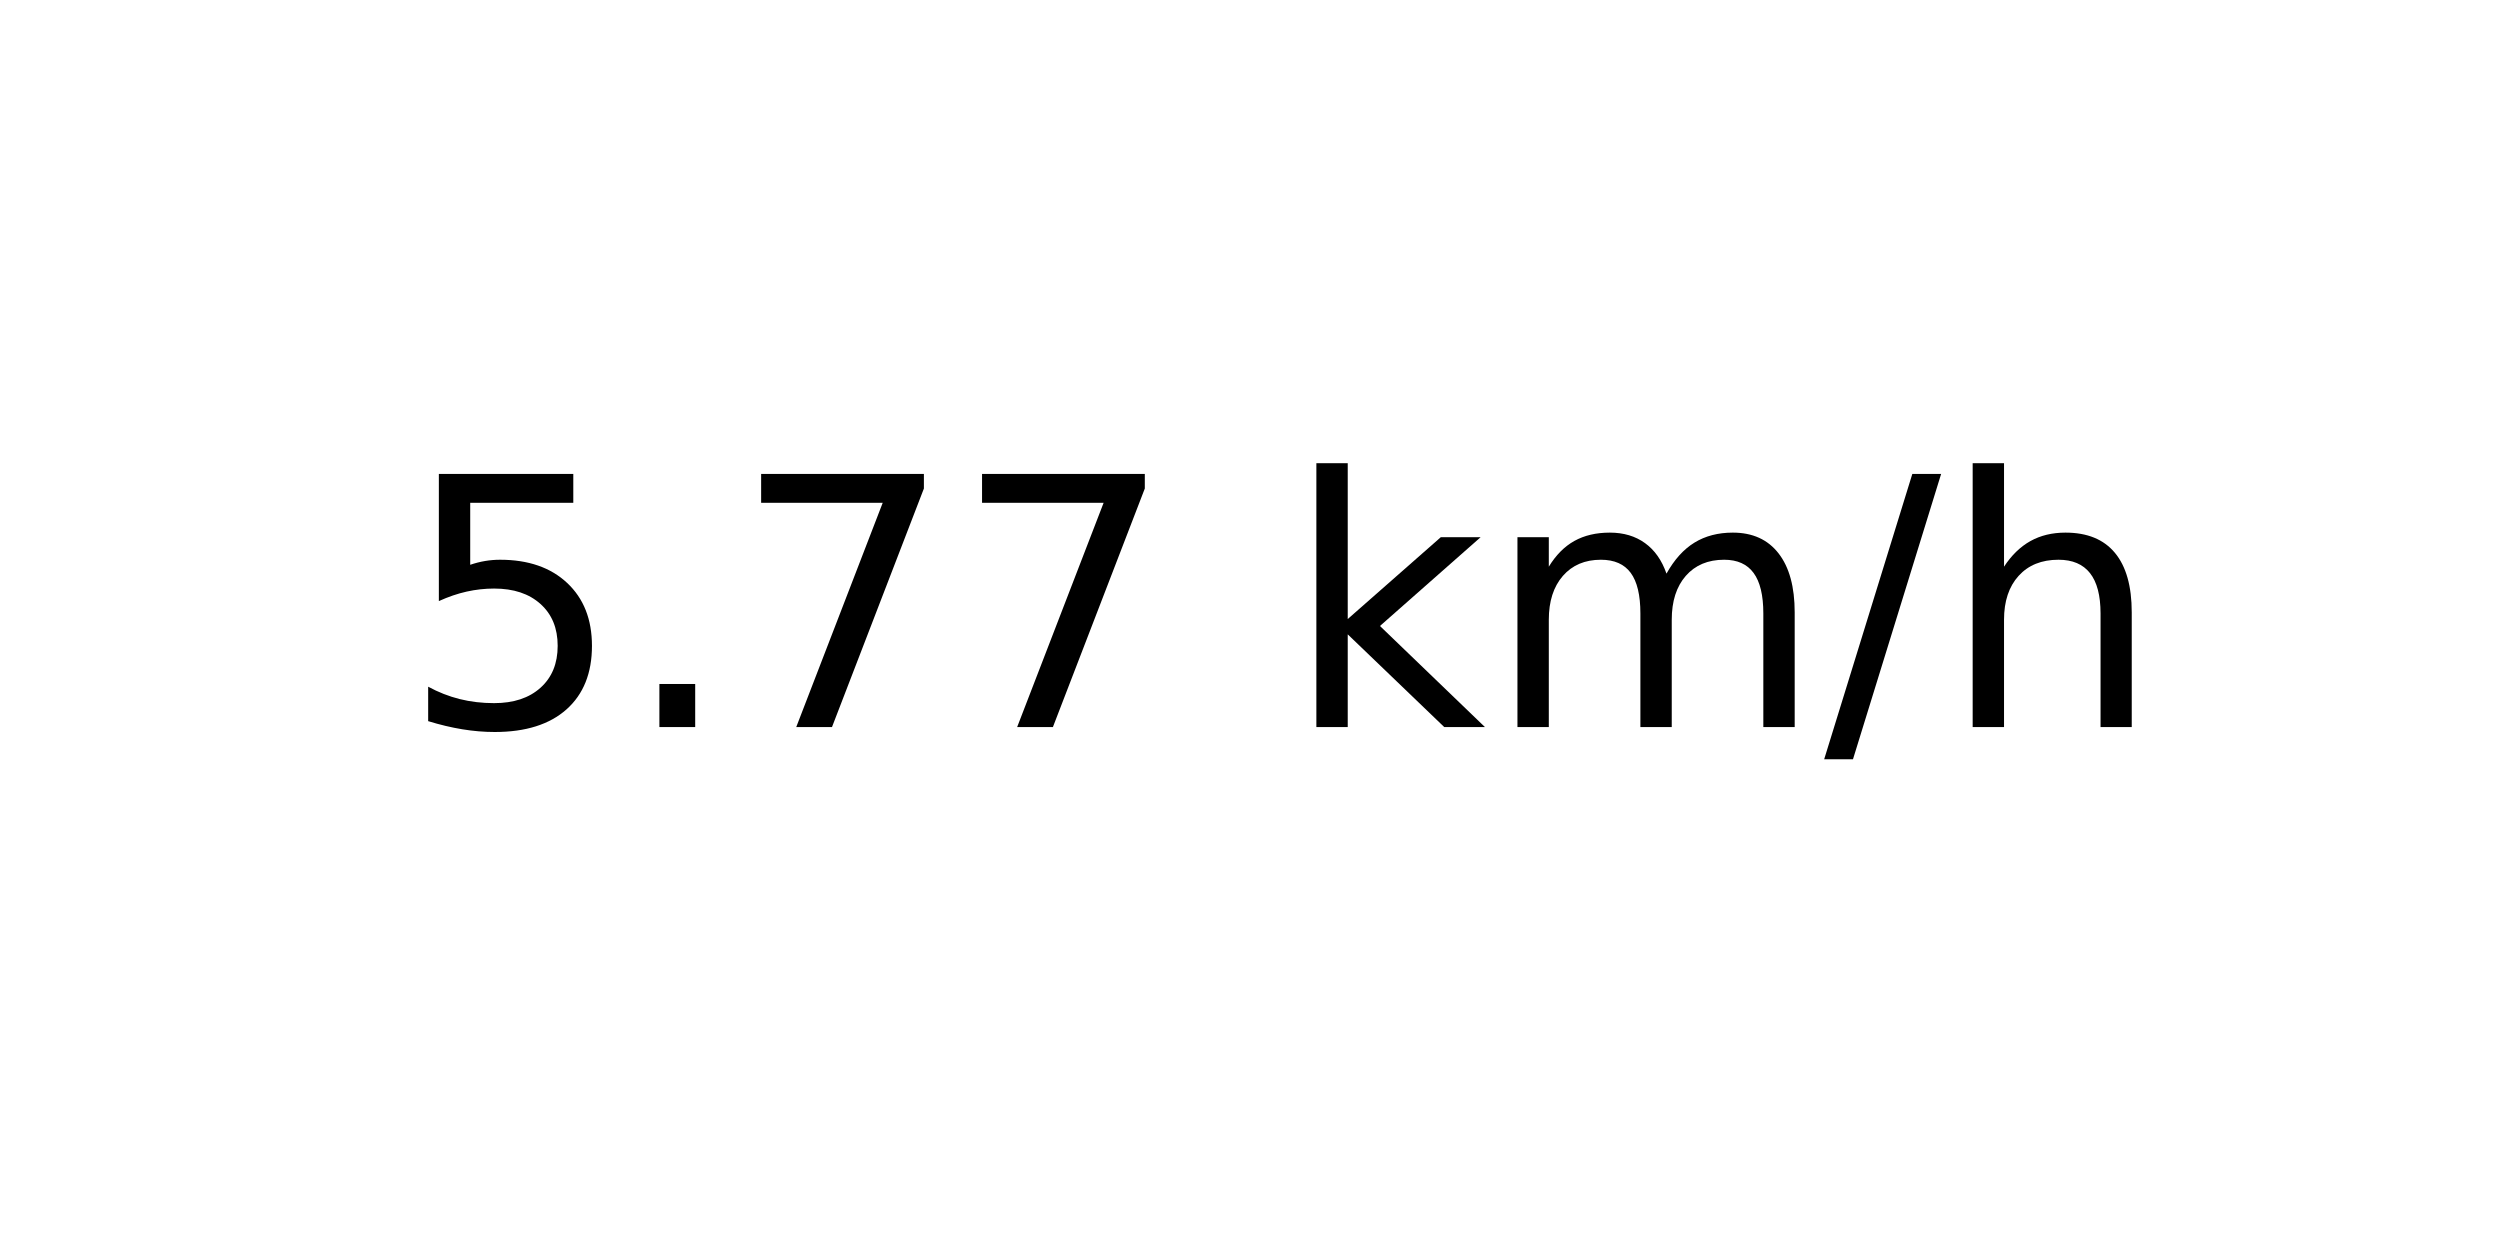
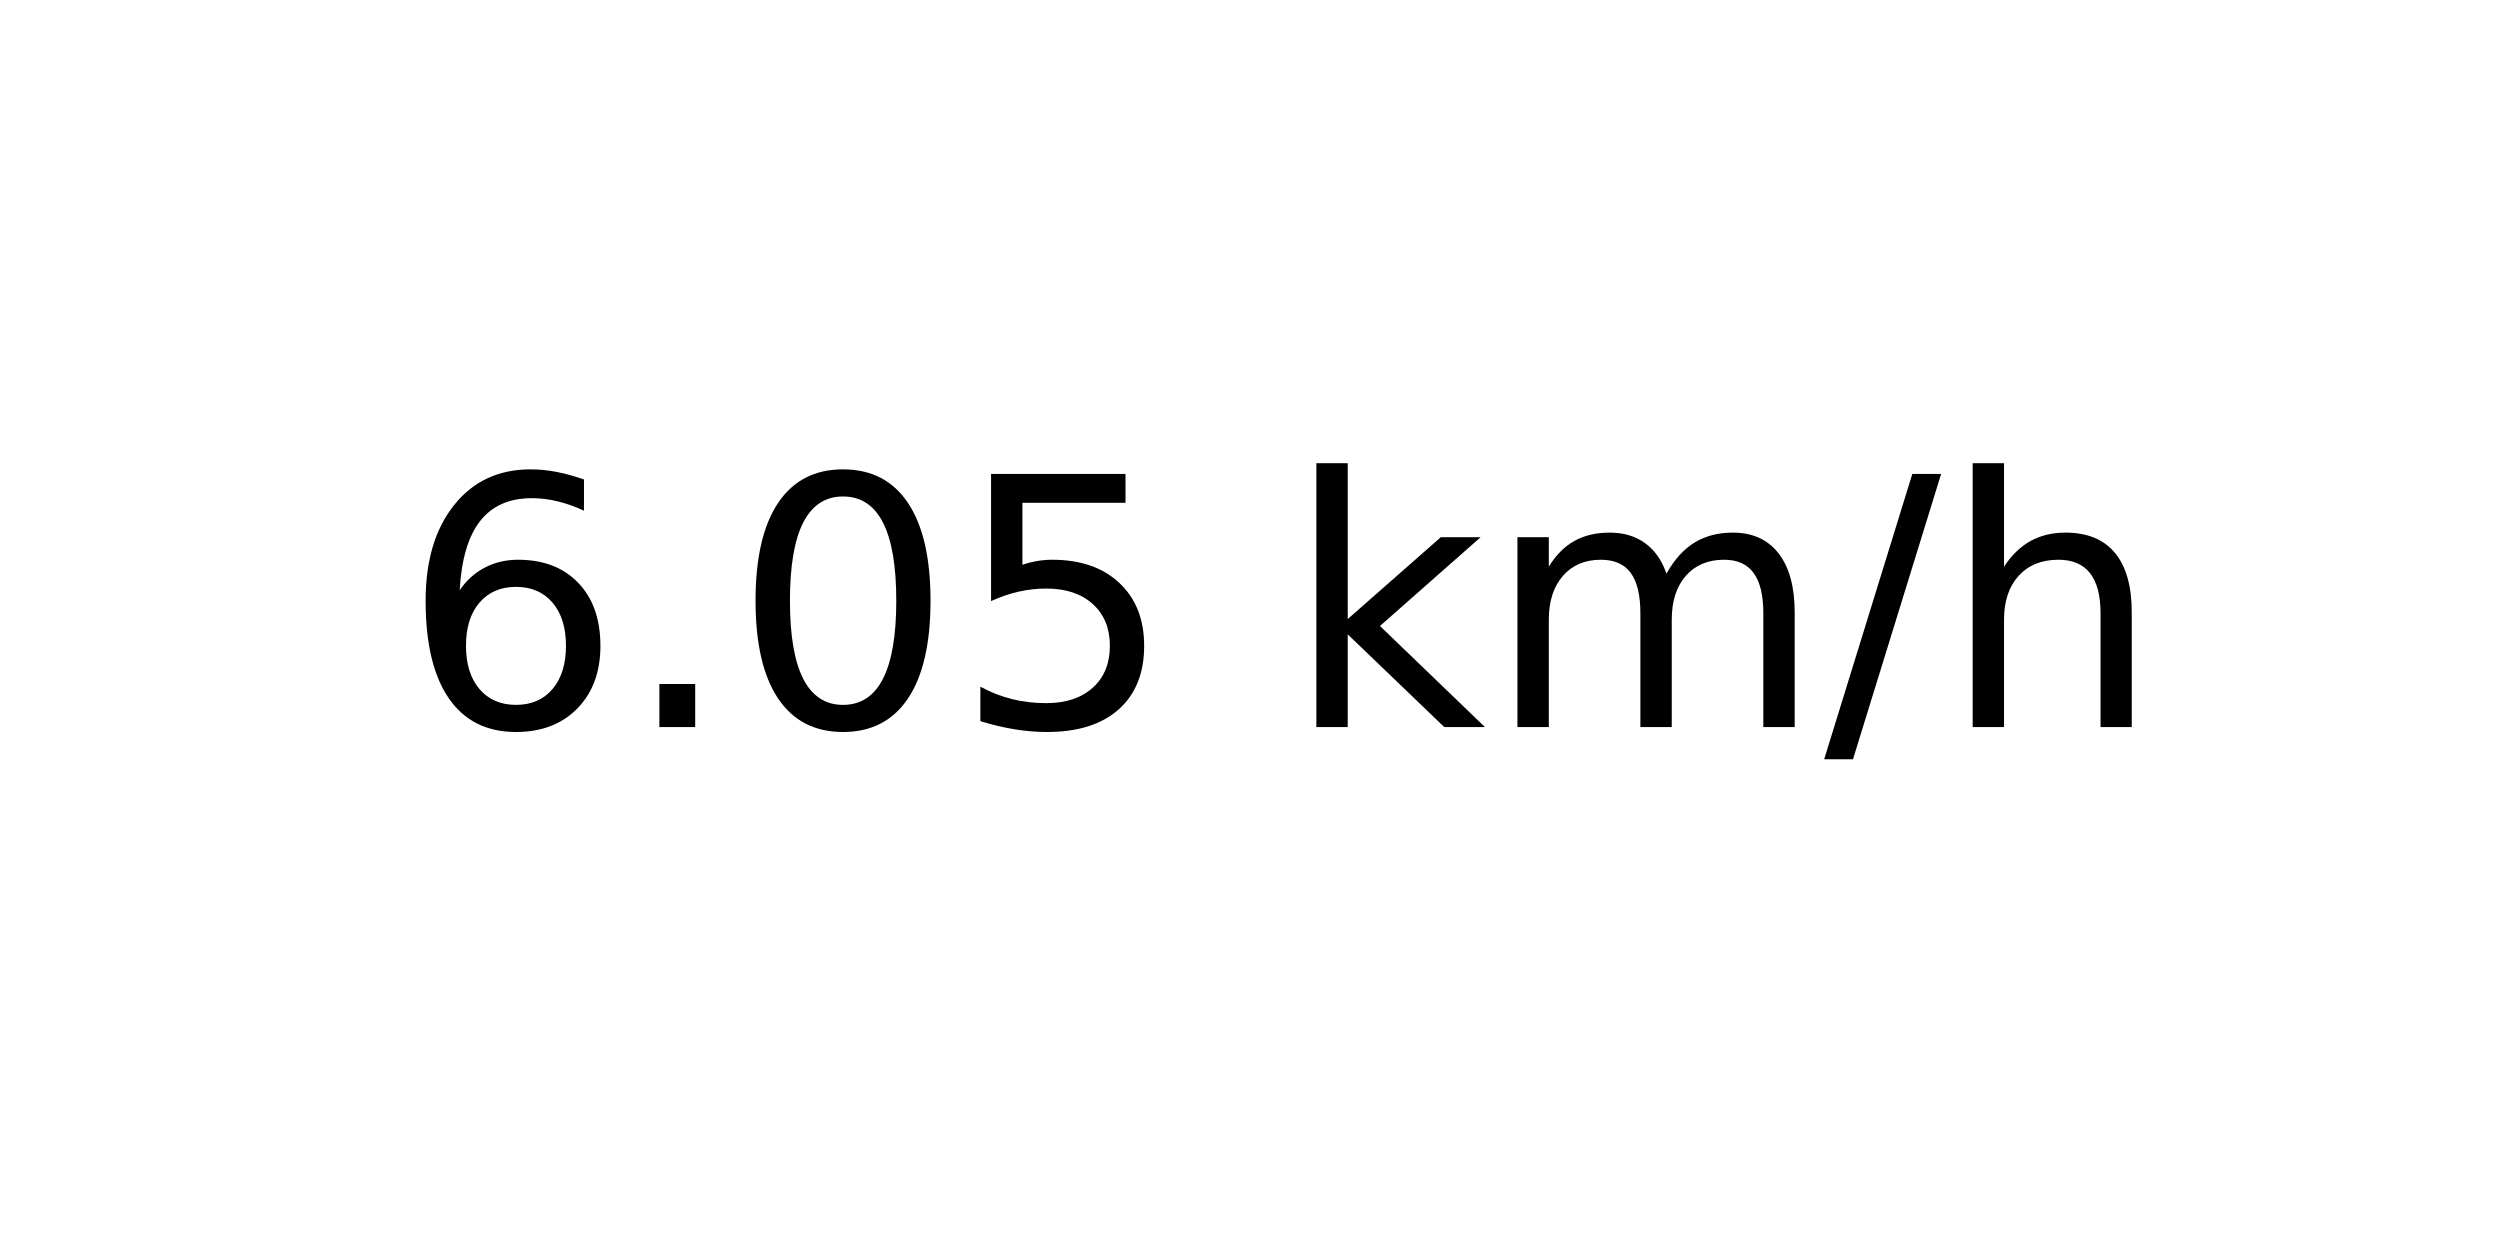
<svg xmlns="http://www.w3.org/2000/svg" xmlns:xlink="http://www.w3.org/1999/xlink" width="72pt" height="36pt" viewBox="0 0 72 36" version="1.1">
  <defs>
    <style type="text/css">*{stroke-linejoin: round; stroke-linecap: butt}</style>
  </defs>
  <g id="figure_1">
    <g id="axes_1">
      <g id="text_1">
        <g transform="translate(11.55937 20.93937) scale(0.1 -0.1)">
          <defs>
+             <path id="DejaVuSans-36" d="M 2113 2584  Q 1688 2584 1439 2293  Q 1191 2003 1191 1497  Q 1191 994 1439 701  Q 1688 409 2113 409  Q 2538 409 2786 701  Q 3034 994 3034 1497  Q 3034 2003 2786 2293  Q 2538 2584 2113 2584  z M 3366 4563  L 3366 3988  Q 3128 4100 2886 4159  Q 2644 4219 2406 4219  Q 1781 4219 1451 3797  Q 1122 3375 1075 2522  Q 1259 2794 1537 2939  Q 1816 3084 2150 3084  Q 2853 3084 3261 2657  Q 3669 2231 3669 1497  Q 3669 778 3244 343  Q 2819 -91 2113 -91  Q 1303 -91 875 529  Q 447 1150 447 2328  Q 447 3434 972 4092  Q 1497 4750 2381 4750  Q 2619 4750 2861 4703  Q 3103 4656 3366 4563  z " transform="scale(0.015625)" />
+             <path id="DejaVuSans-2e" d="M 684 794  L 1344 794  L 1344 0  L 684 0  L 684 794  z " transform="scale(0.015625)" />
+             <path id="DejaVuSans-30" d="M 2034 4250  Q 1547 4250 1301 3770  Q 1056 3291 1056 2328  Q 1056 1369 1301 889  Q 1547 409 2034 409  Q 2525 409 2770 889  Q 3016 1369 3016 2328  Q 3016 3291 2770 3770  Q 2525 4250 2034 4250  z M 2034 4750  Q 2819 4750 3233 4129  Q 3647 3509 3647 2328  Q 3647 1150 3233 529  Q 2819 -91 2034 -91  Q 1250 -91 836 529  Q 422 1150 422 2328  Q 422 3509 836 4129  Q 1250 4750 2034 4750  z " transform="scale(0.015625)" />
            <path id="DejaVuSans-35" d="M 691 4666  L 3169 4666  L 3169 4134  L 1269 4134  L 1269 2991  Q 1406 3038 1543 3061  Q 1681 3084 1819 3084  Q 2600 3084 3056 2656  Q 3513 2228 3513 1497  Q 3513 744 3044 326  Q 2575 -91 1722 -91  Q 1428 -91 1123 -41  Q 819 9 494 109  L 494 744  Q 775 591 1075 516  Q 1375 441 1709 441  Q 2250 441 2565 725  Q 2881 1009 2881 1497  Q 2881 1984 2565 2268  Q 2250 2553 1709 2553  Q 1456 2553 1204 2497  Q 953 2441 691 2322  L 691 4666  z " transform="scale(0.015625)" />
-             <path id="DejaVuSans-2e" d="M 684 794  L 1344 794  L 1344 0  L 684 0  L 684 794  z " transform="scale(0.015625)" />
-             <path id="DejaVuSans-37" d="M 525 4666  L 3525 4666  L 3525 4397  L 1831 0  L 1172 0  L 2766 4134  L 525 4134  L 525 4666  z " transform="scale(0.015625)" />
            <path id="DejaVuSans-20" transform="scale(0.015625)" />
            <path id="DejaVuSans-6b" d="M 581 4863  L 1159 4863  L 1159 1991  L 2875 3500  L 3609 3500  L 1753 1863  L 3688 0  L 2938 0  L 1159 1709  L 1159 0  L 581 0  L 581 4863  z " transform="scale(0.015625)" />
            <path id="DejaVuSans-6d" d="M 3328 2828  Q 3544 3216 3844 3400  Q 4144 3584 4550 3584  Q 5097 3584 5394 3201  Q 5691 2819 5691 2113  L 5691 0  L 5113 0  L 5113 2094  Q 5113 2597 4934 2840  Q 4756 3084 4391 3084  Q 3944 3084 3684 2787  Q 3425 2491 3425 1978  L 3425 0  L 2847 0  L 2847 2094  Q 2847 2600 2669 2842  Q 2491 3084 2119 3084  Q 1678 3084 1418 2786  Q 1159 2488 1159 1978  L 1159 0  L 581 0  L 581 3500  L 1159 3500  L 1159 2956  Q 1356 3278 1631 3431  Q 1906 3584 2284 3584  Q 2666 3584 2933 3390  Q 3200 3197 3328 2828  z " transform="scale(0.015625)" />
            <path id="DejaVuSans-2f" d="M 1625 4666  L 2156 4666  L 531 -594  L 0 -594  L 1625 4666  z " transform="scale(0.015625)" />
            <path id="DejaVuSans-68" d="M 3513 2113  L 3513 0  L 2938 0  L 2938 2094  Q 2938 2591 2744 2837  Q 2550 3084 2163 3084  Q 1697 3084 1428 2787  Q 1159 2491 1159 1978  L 1159 0  L 581 0  L 581 4863  L 1159 4863  L 1159 2956  Q 1366 3272 1645 3428  Q 1925 3584 2291 3584  Q 2894 3584 3203 3211  Q 3513 2838 3513 2113  z " transform="scale(0.015625)" />
          </defs>
-           <use xlink:href="#DejaVuSans-35" />
+           <use xlink:href="#DejaVuSans-36" />
          <use xlink:href="#DejaVuSans-2e" x="63.623" />
-           <use xlink:href="#DejaVuSans-37" x="95.41" />
-           <use xlink:href="#DejaVuSans-37" x="159.033" />
+           <use xlink:href="#DejaVuSans-30" x="95.41" />
+           <use xlink:href="#DejaVuSans-35" x="159.033" />
          <use xlink:href="#DejaVuSans-20" x="222.656" />
          <use xlink:href="#DejaVuSans-6b" x="254.443" />
          <use xlink:href="#DejaVuSans-6d" x="312.354" />
          <use xlink:href="#DejaVuSans-2f" x="409.766" />
          <use xlink:href="#DejaVuSans-68" x="443.457" />
        </g>
      </g>
    </g>
  </g>
</svg>
